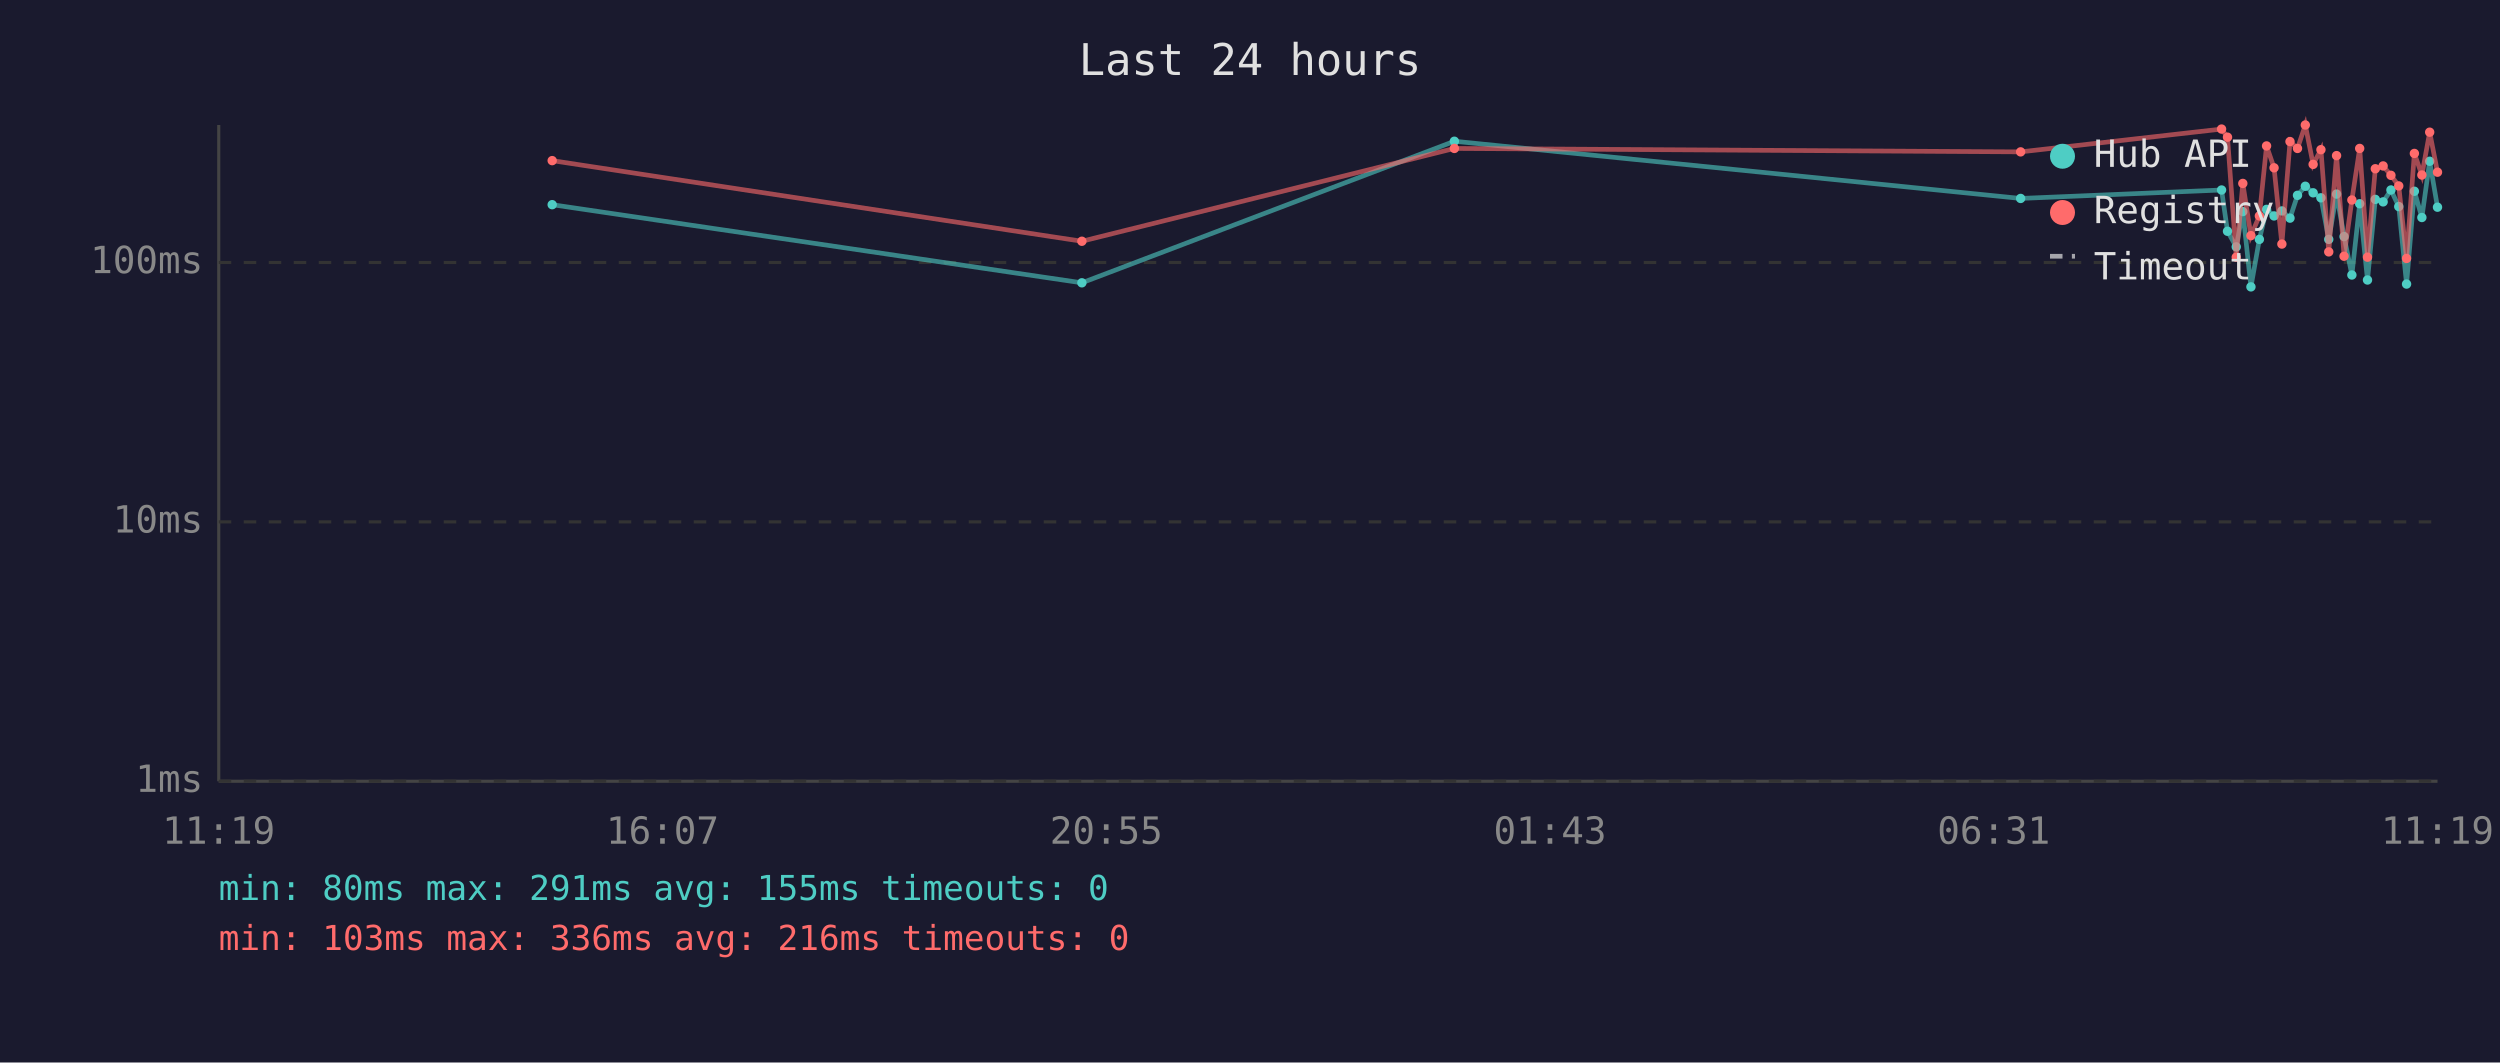
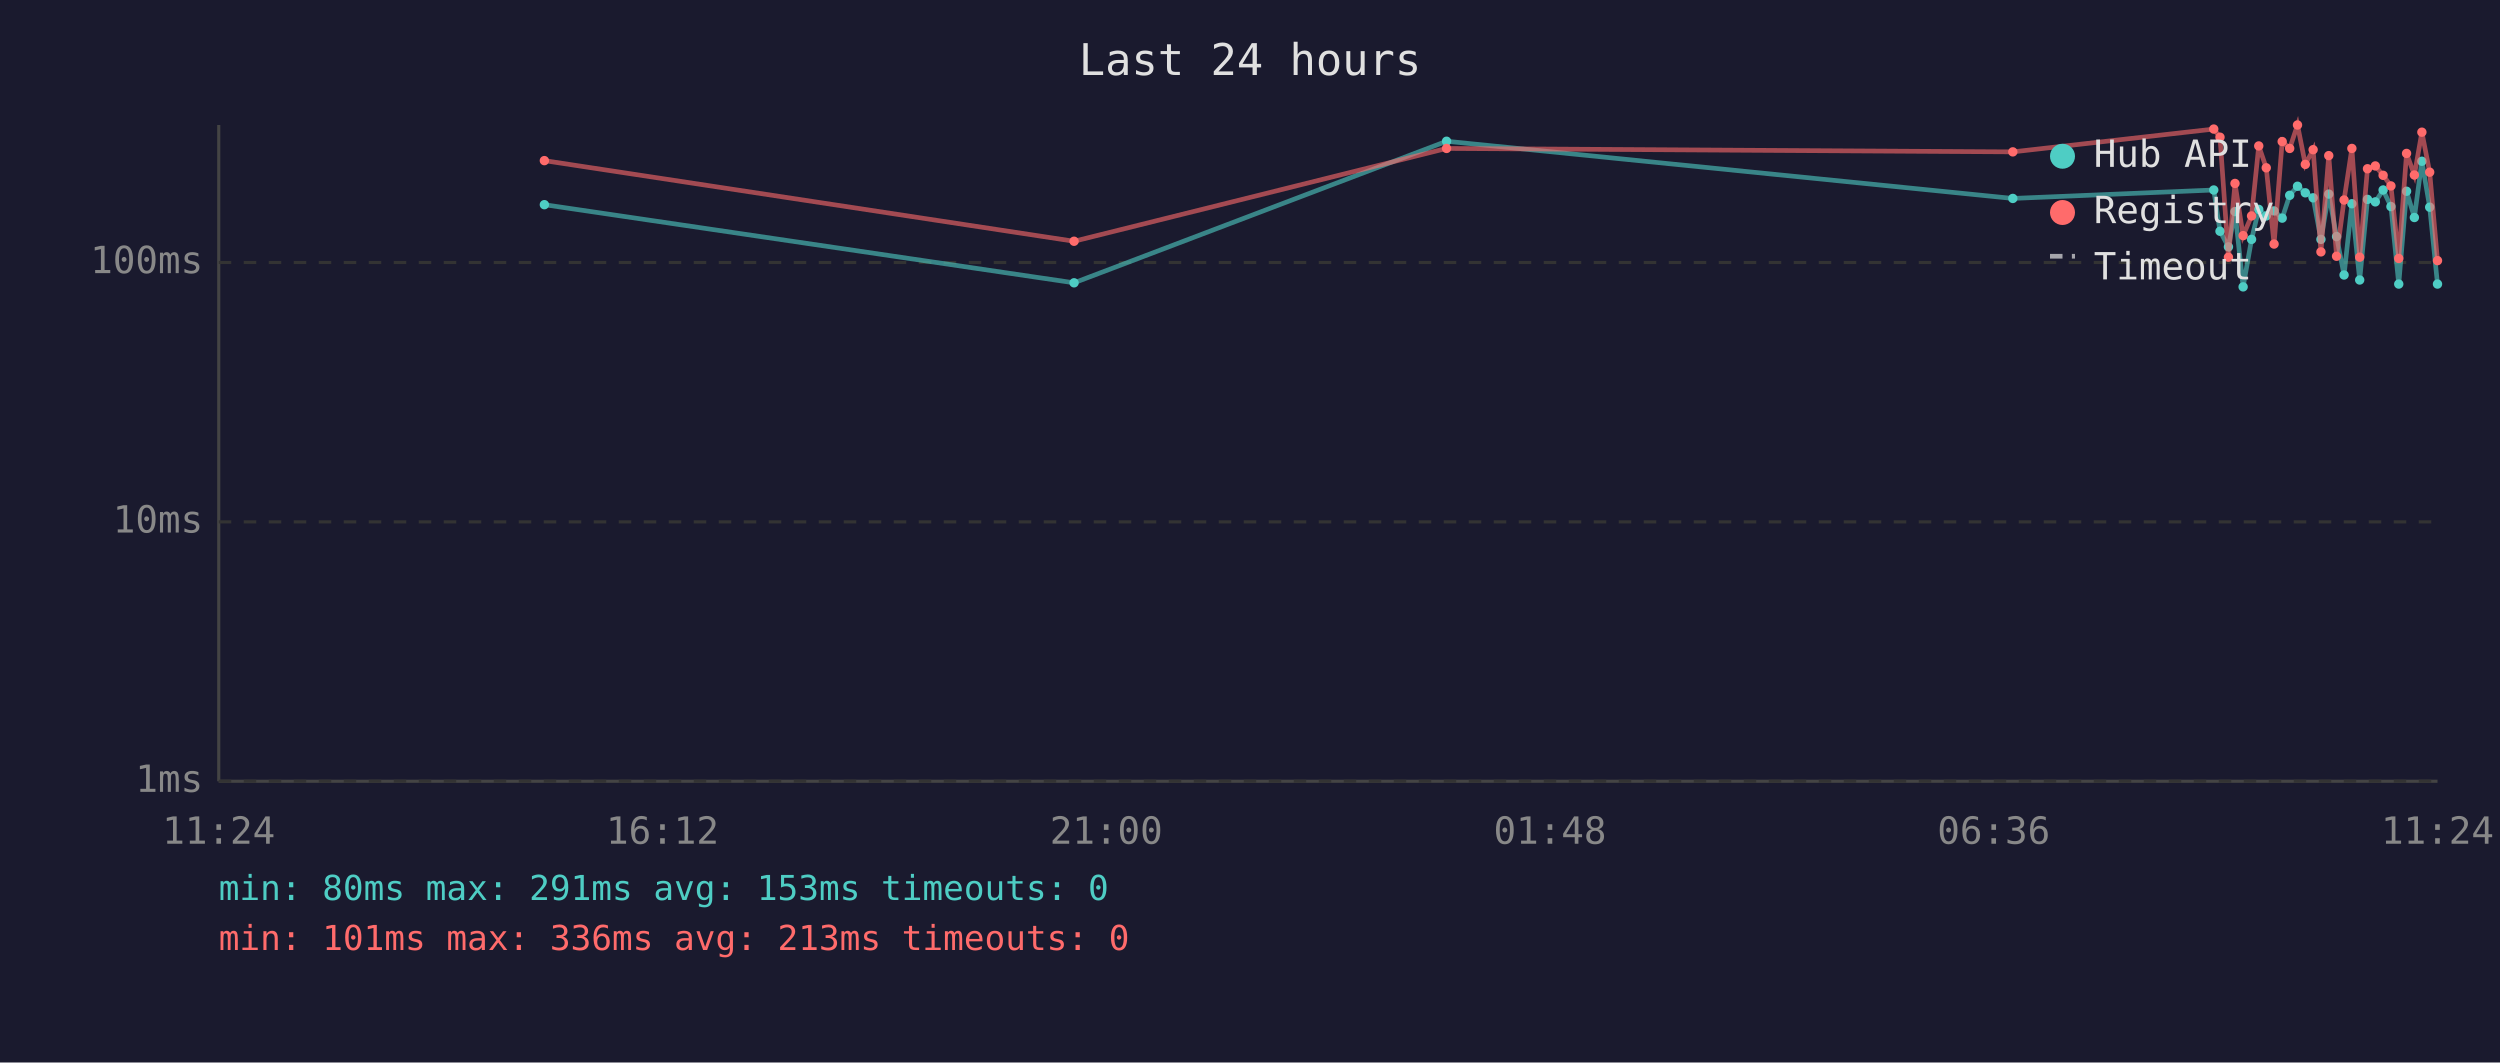
<svg xmlns="http://www.w3.org/2000/svg" viewBox="0 0 800 340" font-family="monospace" font-size="12">
  <rect width="800" height="340" fill="#1a1a2e" />
  <text x="400" y="24" fill="#e0e0e0" font-size="14" text-anchor="middle">Last 24 hours</text>
  <line x1="70" y1="40" x2="70" y2="250" stroke="#444" stroke-width="1" />
  <line x1="70" y1="250" x2="780" y2="250" stroke="#444" stroke-width="1" />
  <line x1="70" y1="250" x2="780" y2="250" stroke="#333" stroke-width="1" stroke-dasharray="4" />
  <text x="65" y="250" fill="#888" text-anchor="end" dominant-baseline="middle">1ms</text>
  <line x1="70" y1="167" x2="780" y2="167" stroke="#333" stroke-width="1" stroke-dasharray="4" />
  <text x="65" y="167" fill="#888" text-anchor="end" dominant-baseline="middle">10ms</text>
  <line x1="70" y1="84" x2="780" y2="84" stroke="#333" stroke-width="1" stroke-dasharray="4" />
  <text x="65" y="84" fill="#888" text-anchor="end" dominant-baseline="middle">100ms</text>
-   <text x="70" y="270" fill="#888" text-anchor="middle">11:19</text>
-   <text x="212" y="270" fill="#888" text-anchor="middle">16:07</text>
-   <text x="354" y="270" fill="#888" text-anchor="middle">20:55</text>
-   <text x="496" y="270" fill="#888" text-anchor="middle">01:43</text>
-   <text x="638" y="270" fill="#888" text-anchor="middle">06:31</text>
-   <text x="780" y="270" fill="#888" text-anchor="middle">11:19</text>
-   <polyline points="176.7,65.5 346.2,90.5 465.4,45.2 646.6,63.5 710.9,60.8 712.8,74.0 715.6,79.0 717.7,67.7 720.3,91.8 723.0,76.6 725.3,67.0 727.7,69.1 730.2,67.5 732.8,69.8 735.2,62.5 737.7,59.6 740.2,61.7 742.7,63.3 745.2,76.6 747.7,62.1 750.1,75.7 752.6,88.0 755.1,65.2 757.6,89.6 760.1,63.8 762.6,64.6 765.1,60.8 767.6,66.1 770.1,90.9 772.6,61.2 775.0,69.6 777.5,51.6 780.0,66.3" fill="none" stroke="#4ecdc4" stroke-width="1.5" opacity="0.6" />
-   <circle cx="176.7" cy="65.5" r="1.5" fill="#4ecdc4" />
-   <circle cx="346.2" cy="90.5" r="1.5" fill="#4ecdc4" />
-   <circle cx="465.4" cy="45.2" r="1.5" fill="#4ecdc4" />
-   <circle cx="646.6" cy="63.5" r="1.5" fill="#4ecdc4" />
-   <circle cx="710.9" cy="60.8" r="1.5" fill="#4ecdc4" />
-   <circle cx="712.8" cy="74.0" r="1.5" fill="#4ecdc4" />
-   <circle cx="715.6" cy="79.0" r="1.5" fill="#4ecdc4" />
-   <circle cx="717.7" cy="67.7" r="1.5" fill="#4ecdc4" />
-   <circle cx="720.3" cy="91.8" r="1.5" fill="#4ecdc4" />
-   <circle cx="723.0" cy="76.6" r="1.5" fill="#4ecdc4" />
-   <circle cx="725.3" cy="67.0" r="1.5" fill="#4ecdc4" />
-   <circle cx="727.7" cy="69.1" r="1.5" fill="#4ecdc4" />
-   <circle cx="730.2" cy="67.5" r="1.5" fill="#4ecdc4" />
-   <circle cx="732.8" cy="69.8" r="1.5" fill="#4ecdc4" />
-   <circle cx="735.2" cy="62.5" r="1.5" fill="#4ecdc4" />
-   <circle cx="737.7" cy="59.6" r="1.5" fill="#4ecdc4" />
-   <circle cx="740.2" cy="61.7" r="1.5" fill="#4ecdc4" />
-   <circle cx="742.7" cy="63.3" r="1.5" fill="#4ecdc4" />
-   <circle cx="745.2" cy="76.6" r="1.5" fill="#4ecdc4" />
-   <circle cx="747.7" cy="62.1" r="1.5" fill="#4ecdc4" />
-   <circle cx="750.1" cy="75.7" r="1.5" fill="#4ecdc4" />
-   <circle cx="752.6" cy="88.0" r="1.5" fill="#4ecdc4" />
-   <circle cx="755.1" cy="65.2" r="1.5" fill="#4ecdc4" />
-   <circle cx="757.6" cy="89.6" r="1.5" fill="#4ecdc4" />
-   <circle cx="760.1" cy="63.8" r="1.5" fill="#4ecdc4" />
-   <circle cx="762.6" cy="64.6" r="1.5" fill="#4ecdc4" />
-   <circle cx="765.1" cy="60.8" r="1.5" fill="#4ecdc4" />
-   <circle cx="767.6" cy="66.1" r="1.5" fill="#4ecdc4" />
-   <circle cx="770.1" cy="90.9" r="1.5" fill="#4ecdc4" />
-   <circle cx="772.6" cy="61.2" r="1.5" fill="#4ecdc4" />
-   <circle cx="775.0" cy="69.6" r="1.5" fill="#4ecdc4" />
-   <circle cx="777.5" cy="51.6" r="1.5" fill="#4ecdc4" />
-   <circle cx="780.0" cy="66.3" r="1.5" fill="#4ecdc4" />
-   <polyline points="176.7,51.4 346.2,77.2 465.4,47.5 646.6,48.6 710.9,41.3 712.8,43.9 715.6,82.3 717.7,58.7 720.3,75.4 723.0,69.1 725.3,46.7 727.7,53.7 730.2,78.1 732.8,45.3 735.2,47.5 737.7,40.0 740.2,52.6 742.7,47.9 745.2,80.6 747.7,49.8 750.1,82.0 752.6,64.0 755.1,47.5 757.6,82.3 760.1,54.0 762.6,53.1 765.1,56.1 767.6,59.5 770.1,82.7 772.6,49.1 775.0,56.0 777.5,42.3 780.0,55.1" fill="none" stroke="#ff6b6b" stroke-width="1.5" opacity="0.6" />
-   <circle cx="176.7" cy="51.4" r="1.5" fill="#ff6b6b" />
-   <circle cx="346.2" cy="77.2" r="1.5" fill="#ff6b6b" />
-   <circle cx="465.4" cy="47.5" r="1.5" fill="#ff6b6b" />
-   <circle cx="646.6" cy="48.6" r="1.5" fill="#ff6b6b" />
-   <circle cx="710.9" cy="41.3" r="1.5" fill="#ff6b6b" />
-   <circle cx="712.8" cy="43.9" r="1.5" fill="#ff6b6b" />
-   <circle cx="715.6" cy="82.3" r="1.5" fill="#ff6b6b" />
-   <circle cx="717.7" cy="58.7" r="1.5" fill="#ff6b6b" />
-   <circle cx="720.3" cy="75.4" r="1.5" fill="#ff6b6b" />
-   <circle cx="723.0" cy="69.1" r="1.5" fill="#ff6b6b" />
-   <circle cx="725.3" cy="46.7" r="1.5" fill="#ff6b6b" />
-   <circle cx="727.7" cy="53.7" r="1.5" fill="#ff6b6b" />
-   <circle cx="730.2" cy="78.1" r="1.5" fill="#ff6b6b" />
-   <circle cx="732.8" cy="45.3" r="1.5" fill="#ff6b6b" />
-   <circle cx="735.2" cy="47.5" r="1.5" fill="#ff6b6b" />
-   <circle cx="737.7" cy="40.0" r="1.5" fill="#ff6b6b" />
-   <circle cx="740.2" cy="52.6" r="1.5" fill="#ff6b6b" />
-   <circle cx="742.7" cy="47.9" r="1.5" fill="#ff6b6b" />
-   <circle cx="745.2" cy="80.6" r="1.5" fill="#ff6b6b" />
-   <circle cx="747.7" cy="49.8" r="1.5" fill="#ff6b6b" />
-   <circle cx="750.1" cy="82.0" r="1.5" fill="#ff6b6b" />
-   <circle cx="752.6" cy="64.0" r="1.5" fill="#ff6b6b" />
-   <circle cx="755.1" cy="47.5" r="1.5" fill="#ff6b6b" />
-   <circle cx="757.6" cy="82.3" r="1.5" fill="#ff6b6b" />
-   <circle cx="760.1" cy="54.0" r="1.5" fill="#ff6b6b" />
-   <circle cx="762.6" cy="53.1" r="1.5" fill="#ff6b6b" />
-   <circle cx="765.1" cy="56.1" r="1.5" fill="#ff6b6b" />
-   <circle cx="767.6" cy="59.5" r="1.5" fill="#ff6b6b" />
-   <circle cx="770.1" cy="82.7" r="1.5" fill="#ff6b6b" />
-   <circle cx="772.6" cy="49.1" r="1.5" fill="#ff6b6b" />
-   <circle cx="775.0" cy="56.0" r="1.5" fill="#ff6b6b" />
-   <circle cx="777.5" cy="42.3" r="1.5" fill="#ff6b6b" />
-   <circle cx="780.0" cy="55.1" r="1.5" fill="#ff6b6b" />
+   <text x="70" y="270" fill="#888" text-anchor="middle">11:24</text>
+   <text x="212" y="270" fill="#888" text-anchor="middle">16:12</text>
+   <text x="354" y="270" fill="#888" text-anchor="middle">21:00</text>
+   <text x="496" y="270" fill="#888" text-anchor="middle">01:48</text>
+   <text x="638" y="270" fill="#888" text-anchor="middle">06:36</text>
+   <text x="780" y="270" fill="#888" text-anchor="middle">11:24</text>
+   <polyline points="174.2,65.5 343.7,90.5 462.9,45.2 644.1,63.5 708.4,60.8 710.4,74.0 713.1,79.0 715.2,67.7 717.8,91.8 720.5,76.6 722.8,67.0 725.2,69.1 727.7,67.5 730.3,69.8 732.7,62.5 735.2,59.6 737.7,61.7 740.2,63.3 742.7,76.6 745.2,62.1 747.7,75.7 750.1,88.0 752.6,65.2 755.1,89.6 757.6,63.8 760.1,64.6 762.6,60.8 765.1,66.1 767.6,90.9 770.1,61.2 772.6,69.6 775.0,51.6 777.5,66.3 780.0,90.9" fill="none" stroke="#4ecdc4" stroke-width="1.5" opacity="0.6" />
+   <circle cx="174.2" cy="65.5" r="1.5" fill="#4ecdc4" />
+   <circle cx="343.7" cy="90.5" r="1.5" fill="#4ecdc4" />
+   <circle cx="462.9" cy="45.2" r="1.5" fill="#4ecdc4" />
+   <circle cx="644.1" cy="63.5" r="1.5" fill="#4ecdc4" />
+   <circle cx="708.4" cy="60.8" r="1.5" fill="#4ecdc4" />
+   <circle cx="710.4" cy="74.0" r="1.5" fill="#4ecdc4" />
+   <circle cx="713.1" cy="79.0" r="1.5" fill="#4ecdc4" />
+   <circle cx="715.2" cy="67.7" r="1.5" fill="#4ecdc4" />
+   <circle cx="717.8" cy="91.8" r="1.5" fill="#4ecdc4" />
+   <circle cx="720.5" cy="76.6" r="1.5" fill="#4ecdc4" />
+   <circle cx="722.8" cy="67.0" r="1.5" fill="#4ecdc4" />
+   <circle cx="725.2" cy="69.1" r="1.5" fill="#4ecdc4" />
+   <circle cx="727.7" cy="67.5" r="1.5" fill="#4ecdc4" />
+   <circle cx="730.3" cy="69.8" r="1.5" fill="#4ecdc4" />
+   <circle cx="732.7" cy="62.5" r="1.5" fill="#4ecdc4" />
+   <circle cx="735.2" cy="59.6" r="1.5" fill="#4ecdc4" />
+   <circle cx="737.7" cy="61.7" r="1.5" fill="#4ecdc4" />
+   <circle cx="740.2" cy="63.3" r="1.5" fill="#4ecdc4" />
+   <circle cx="742.7" cy="76.6" r="1.5" fill="#4ecdc4" />
+   <circle cx="745.2" cy="62.1" r="1.5" fill="#4ecdc4" />
+   <circle cx="747.7" cy="75.7" r="1.5" fill="#4ecdc4" />
+   <circle cx="750.1" cy="88.0" r="1.5" fill="#4ecdc4" />
+   <circle cx="752.6" cy="65.2" r="1.5" fill="#4ecdc4" />
+   <circle cx="755.1" cy="89.6" r="1.5" fill="#4ecdc4" />
+   <circle cx="757.6" cy="63.8" r="1.5" fill="#4ecdc4" />
+   <circle cx="760.1" cy="64.6" r="1.5" fill="#4ecdc4" />
+   <circle cx="762.6" cy="60.8" r="1.5" fill="#4ecdc4" />
+   <circle cx="765.1" cy="66.1" r="1.5" fill="#4ecdc4" />
+   <circle cx="767.6" cy="90.9" r="1.5" fill="#4ecdc4" />
+   <circle cx="770.1" cy="61.2" r="1.5" fill="#4ecdc4" />
+   <circle cx="772.6" cy="69.6" r="1.5" fill="#4ecdc4" />
+   <circle cx="775.0" cy="51.6" r="1.5" fill="#4ecdc4" />
+   <circle cx="777.5" cy="66.3" r="1.5" fill="#4ecdc4" />
+   <circle cx="780.0" cy="90.9" r="1.5" fill="#4ecdc4" />
+   <polyline points="174.2,51.4 343.7,77.2 462.9,47.5 644.1,48.6 708.4,41.3 710.4,43.9 713.1,82.3 715.2,58.7 717.8,75.4 720.5,69.1 722.8,46.7 725.2,53.7 727.7,78.1 730.3,45.3 732.7,47.5 735.2,40.0 737.7,52.6 740.2,47.9 742.7,80.6 745.2,49.8 747.7,82.0 750.1,64.0 752.6,47.5 755.1,82.3 757.6,54.0 760.1,53.1 762.6,56.1 765.1,59.5 767.6,82.7 770.1,49.1 772.6,56.0 775.0,42.3 777.5,55.1 780.0,83.4" fill="none" stroke="#ff6b6b" stroke-width="1.5" opacity="0.6" />
+   <circle cx="174.2" cy="51.4" r="1.5" fill="#ff6b6b" />
+   <circle cx="343.7" cy="77.2" r="1.5" fill="#ff6b6b" />
+   <circle cx="462.9" cy="47.5" r="1.5" fill="#ff6b6b" />
+   <circle cx="644.1" cy="48.6" r="1.5" fill="#ff6b6b" />
+   <circle cx="708.4" cy="41.3" r="1.5" fill="#ff6b6b" />
+   <circle cx="710.4" cy="43.9" r="1.5" fill="#ff6b6b" />
+   <circle cx="713.1" cy="82.3" r="1.5" fill="#ff6b6b" />
+   <circle cx="715.2" cy="58.7" r="1.5" fill="#ff6b6b" />
+   <circle cx="717.8" cy="75.4" r="1.5" fill="#ff6b6b" />
+   <circle cx="720.5" cy="69.1" r="1.5" fill="#ff6b6b" />
+   <circle cx="722.8" cy="46.7" r="1.5" fill="#ff6b6b" />
+   <circle cx="725.2" cy="53.7" r="1.5" fill="#ff6b6b" />
+   <circle cx="727.7" cy="78.1" r="1.5" fill="#ff6b6b" />
+   <circle cx="730.3" cy="45.3" r="1.5" fill="#ff6b6b" />
+   <circle cx="732.7" cy="47.5" r="1.5" fill="#ff6b6b" />
+   <circle cx="735.2" cy="40.0" r="1.5" fill="#ff6b6b" />
+   <circle cx="737.7" cy="52.6" r="1.5" fill="#ff6b6b" />
+   <circle cx="740.2" cy="47.9" r="1.5" fill="#ff6b6b" />
+   <circle cx="742.7" cy="80.6" r="1.5" fill="#ff6b6b" />
+   <circle cx="745.2" cy="49.8" r="1.5" fill="#ff6b6b" />
+   <circle cx="747.7" cy="82.0" r="1.5" fill="#ff6b6b" />
+   <circle cx="750.1" cy="64.0" r="1.5" fill="#ff6b6b" />
+   <circle cx="752.6" cy="47.5" r="1.5" fill="#ff6b6b" />
+   <circle cx="755.1" cy="82.3" r="1.5" fill="#ff6b6b" />
+   <circle cx="757.6" cy="54.0" r="1.5" fill="#ff6b6b" />
+   <circle cx="760.1" cy="53.1" r="1.5" fill="#ff6b6b" />
+   <circle cx="762.6" cy="56.1" r="1.5" fill="#ff6b6b" />
+   <circle cx="765.1" cy="59.5" r="1.5" fill="#ff6b6b" />
+   <circle cx="767.6" cy="82.7" r="1.5" fill="#ff6b6b" />
+   <circle cx="770.1" cy="49.1" r="1.5" fill="#ff6b6b" />
+   <circle cx="772.6" cy="56.0" r="1.5" fill="#ff6b6b" />
+   <circle cx="775.0" cy="42.3" r="1.5" fill="#ff6b6b" />
+   <circle cx="777.5" cy="55.1" r="1.5" fill="#ff6b6b" />
+   <circle cx="780.0" cy="83.4" r="1.5" fill="#ff6b6b" />
  <circle cx="660" cy="50" r="4" fill="#4ecdc4" />
  <text x="670" y="50" fill="#e0e0e0" dominant-baseline="middle">Hub API</text>
  <circle cx="660" cy="68" r="4" fill="#ff6b6b" />
  <text x="670" y="68" fill="#e0e0e0" dominant-baseline="middle">Registry</text>
  <line x1="656" y1="82" x2="664" y2="82" stroke="#e0e0e0" stroke-width="1.5" stroke-dasharray="4,3" opacity="0.7" />
  <text x="670" y="86" fill="#e0e0e0" dominant-baseline="middle">Timeout</text>
-   <text x="70" y="288" fill="#4ecdc4" font-size="11">min: 80ms  max: 291ms  avg: 155ms  timeouts: 0</text>
-   <text x="70" y="304" fill="#ff6b6b" font-size="11">min: 103ms  max: 336ms  avg: 216ms  timeouts: 0</text>
+   <text x="70" y="288" fill="#4ecdc4" font-size="11">min: 80ms  max: 291ms  avg: 153ms  timeouts: 0</text>
+   <text x="70" y="304" fill="#ff6b6b" font-size="11">min: 101ms  max: 336ms  avg: 213ms  timeouts: 0</text>
</svg>
